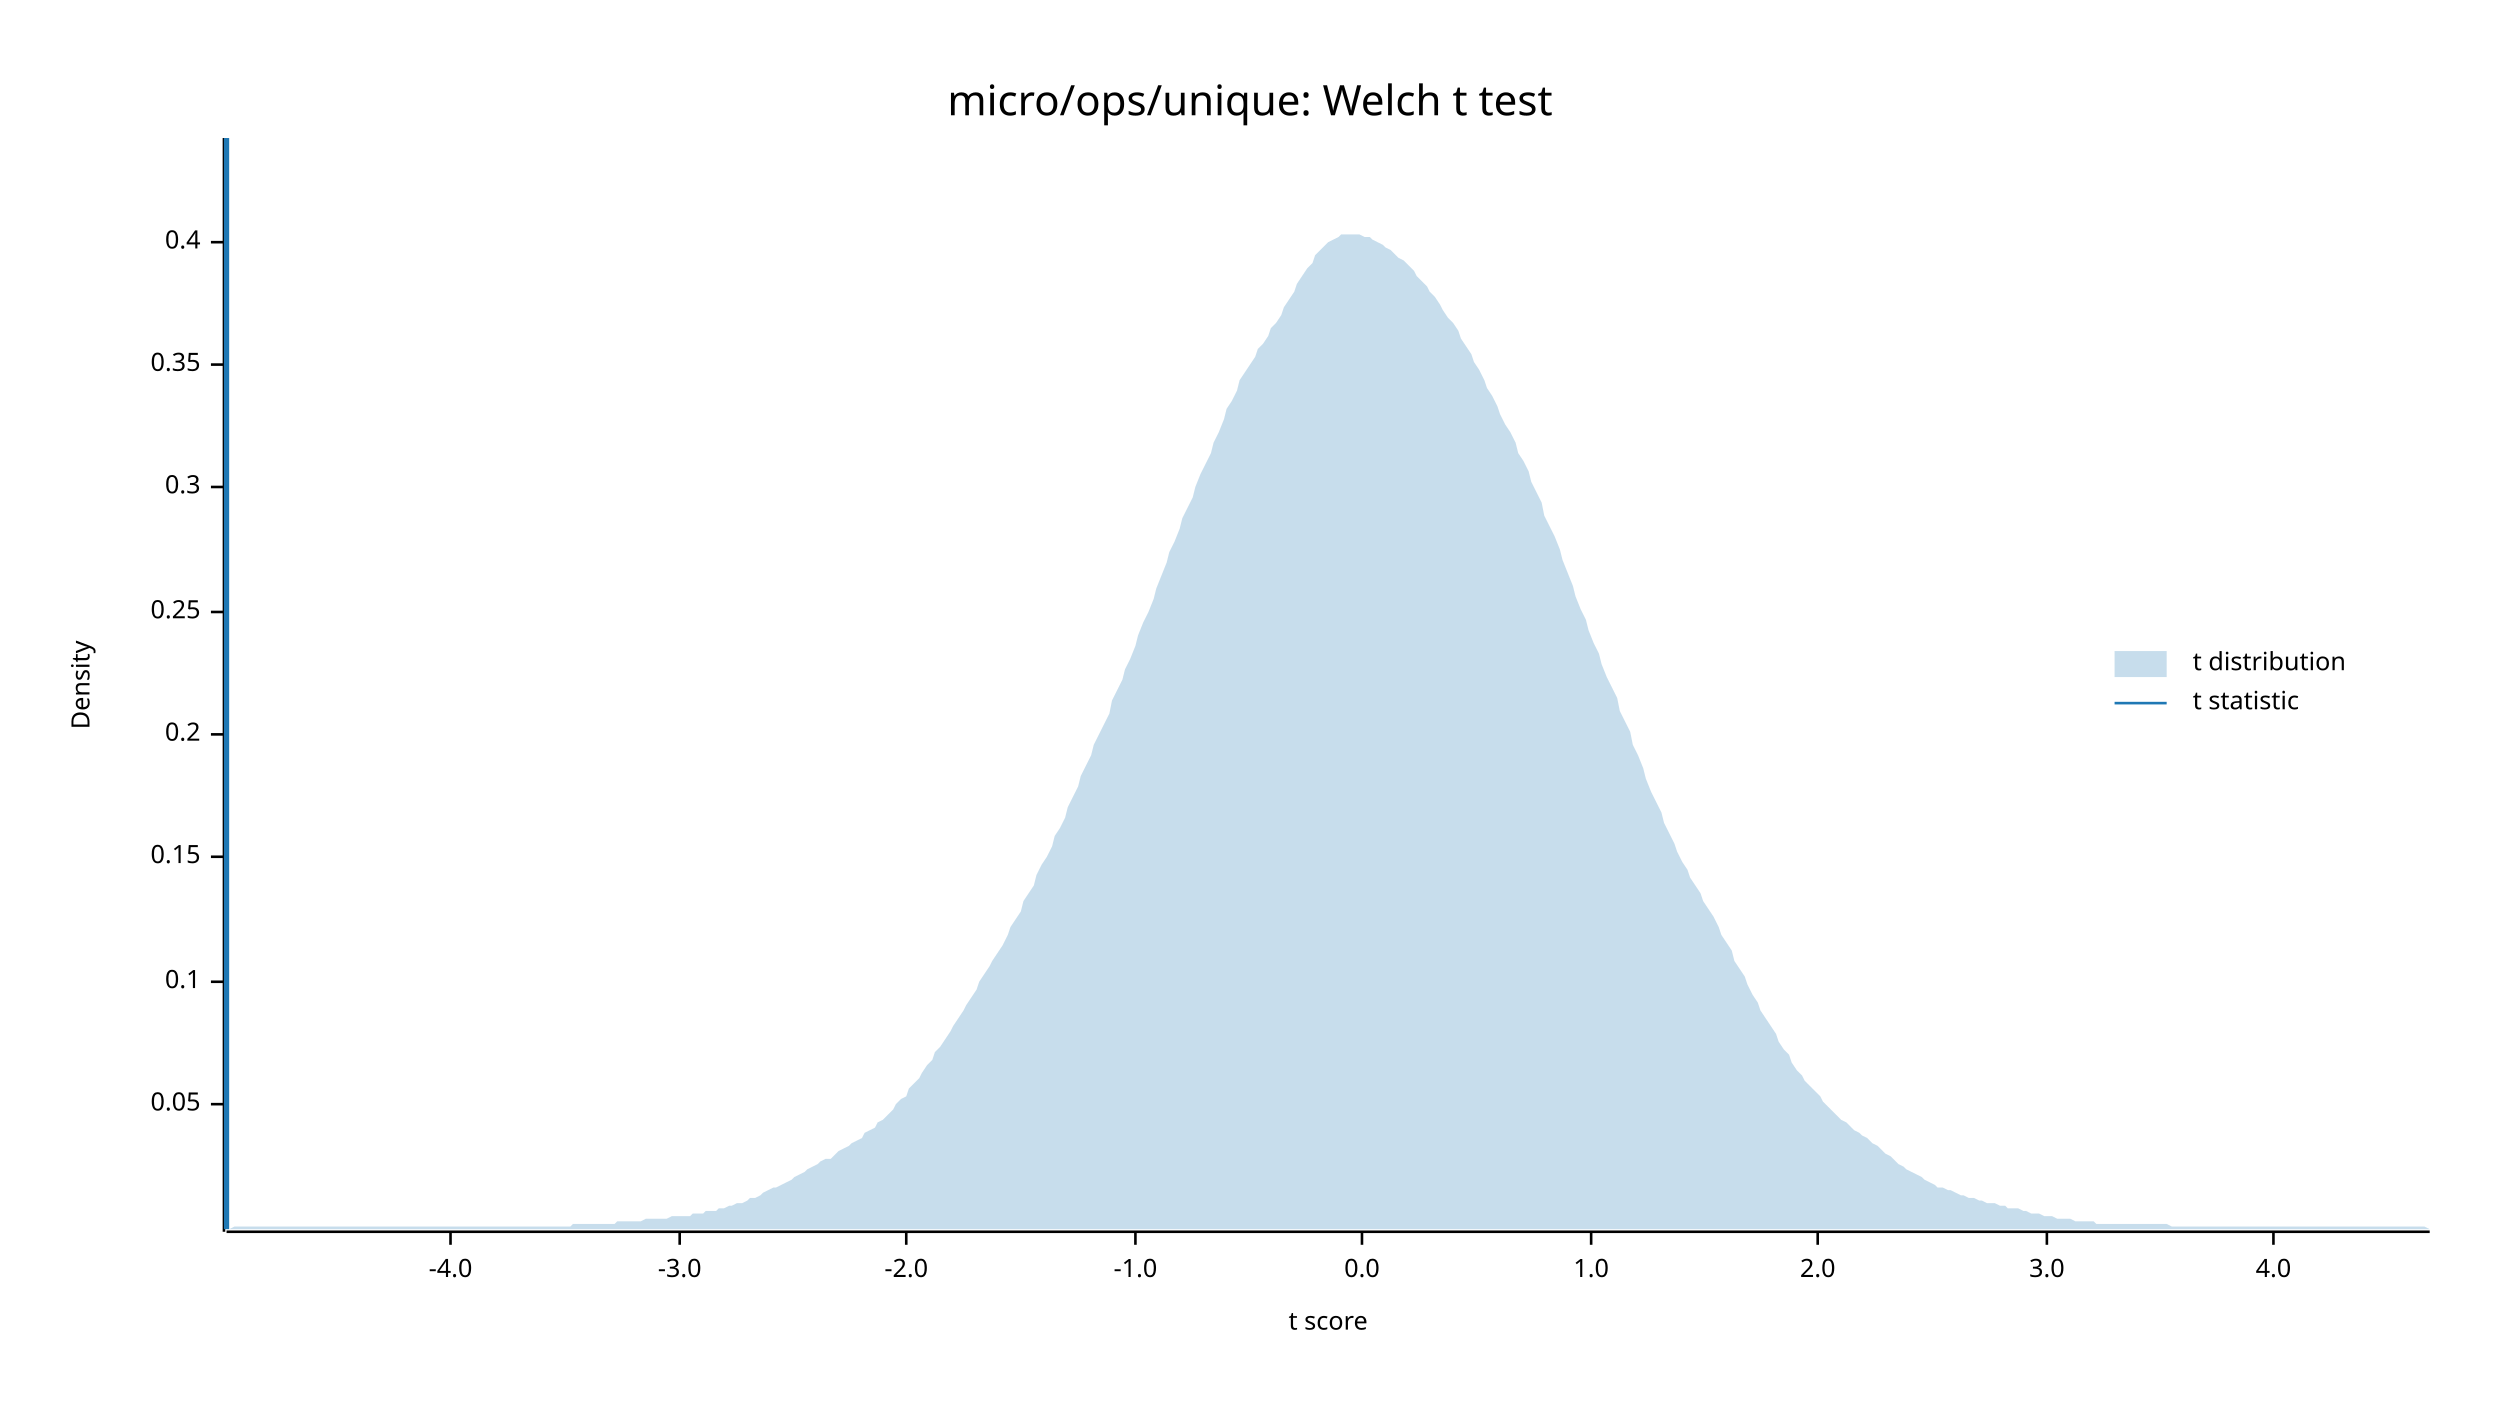
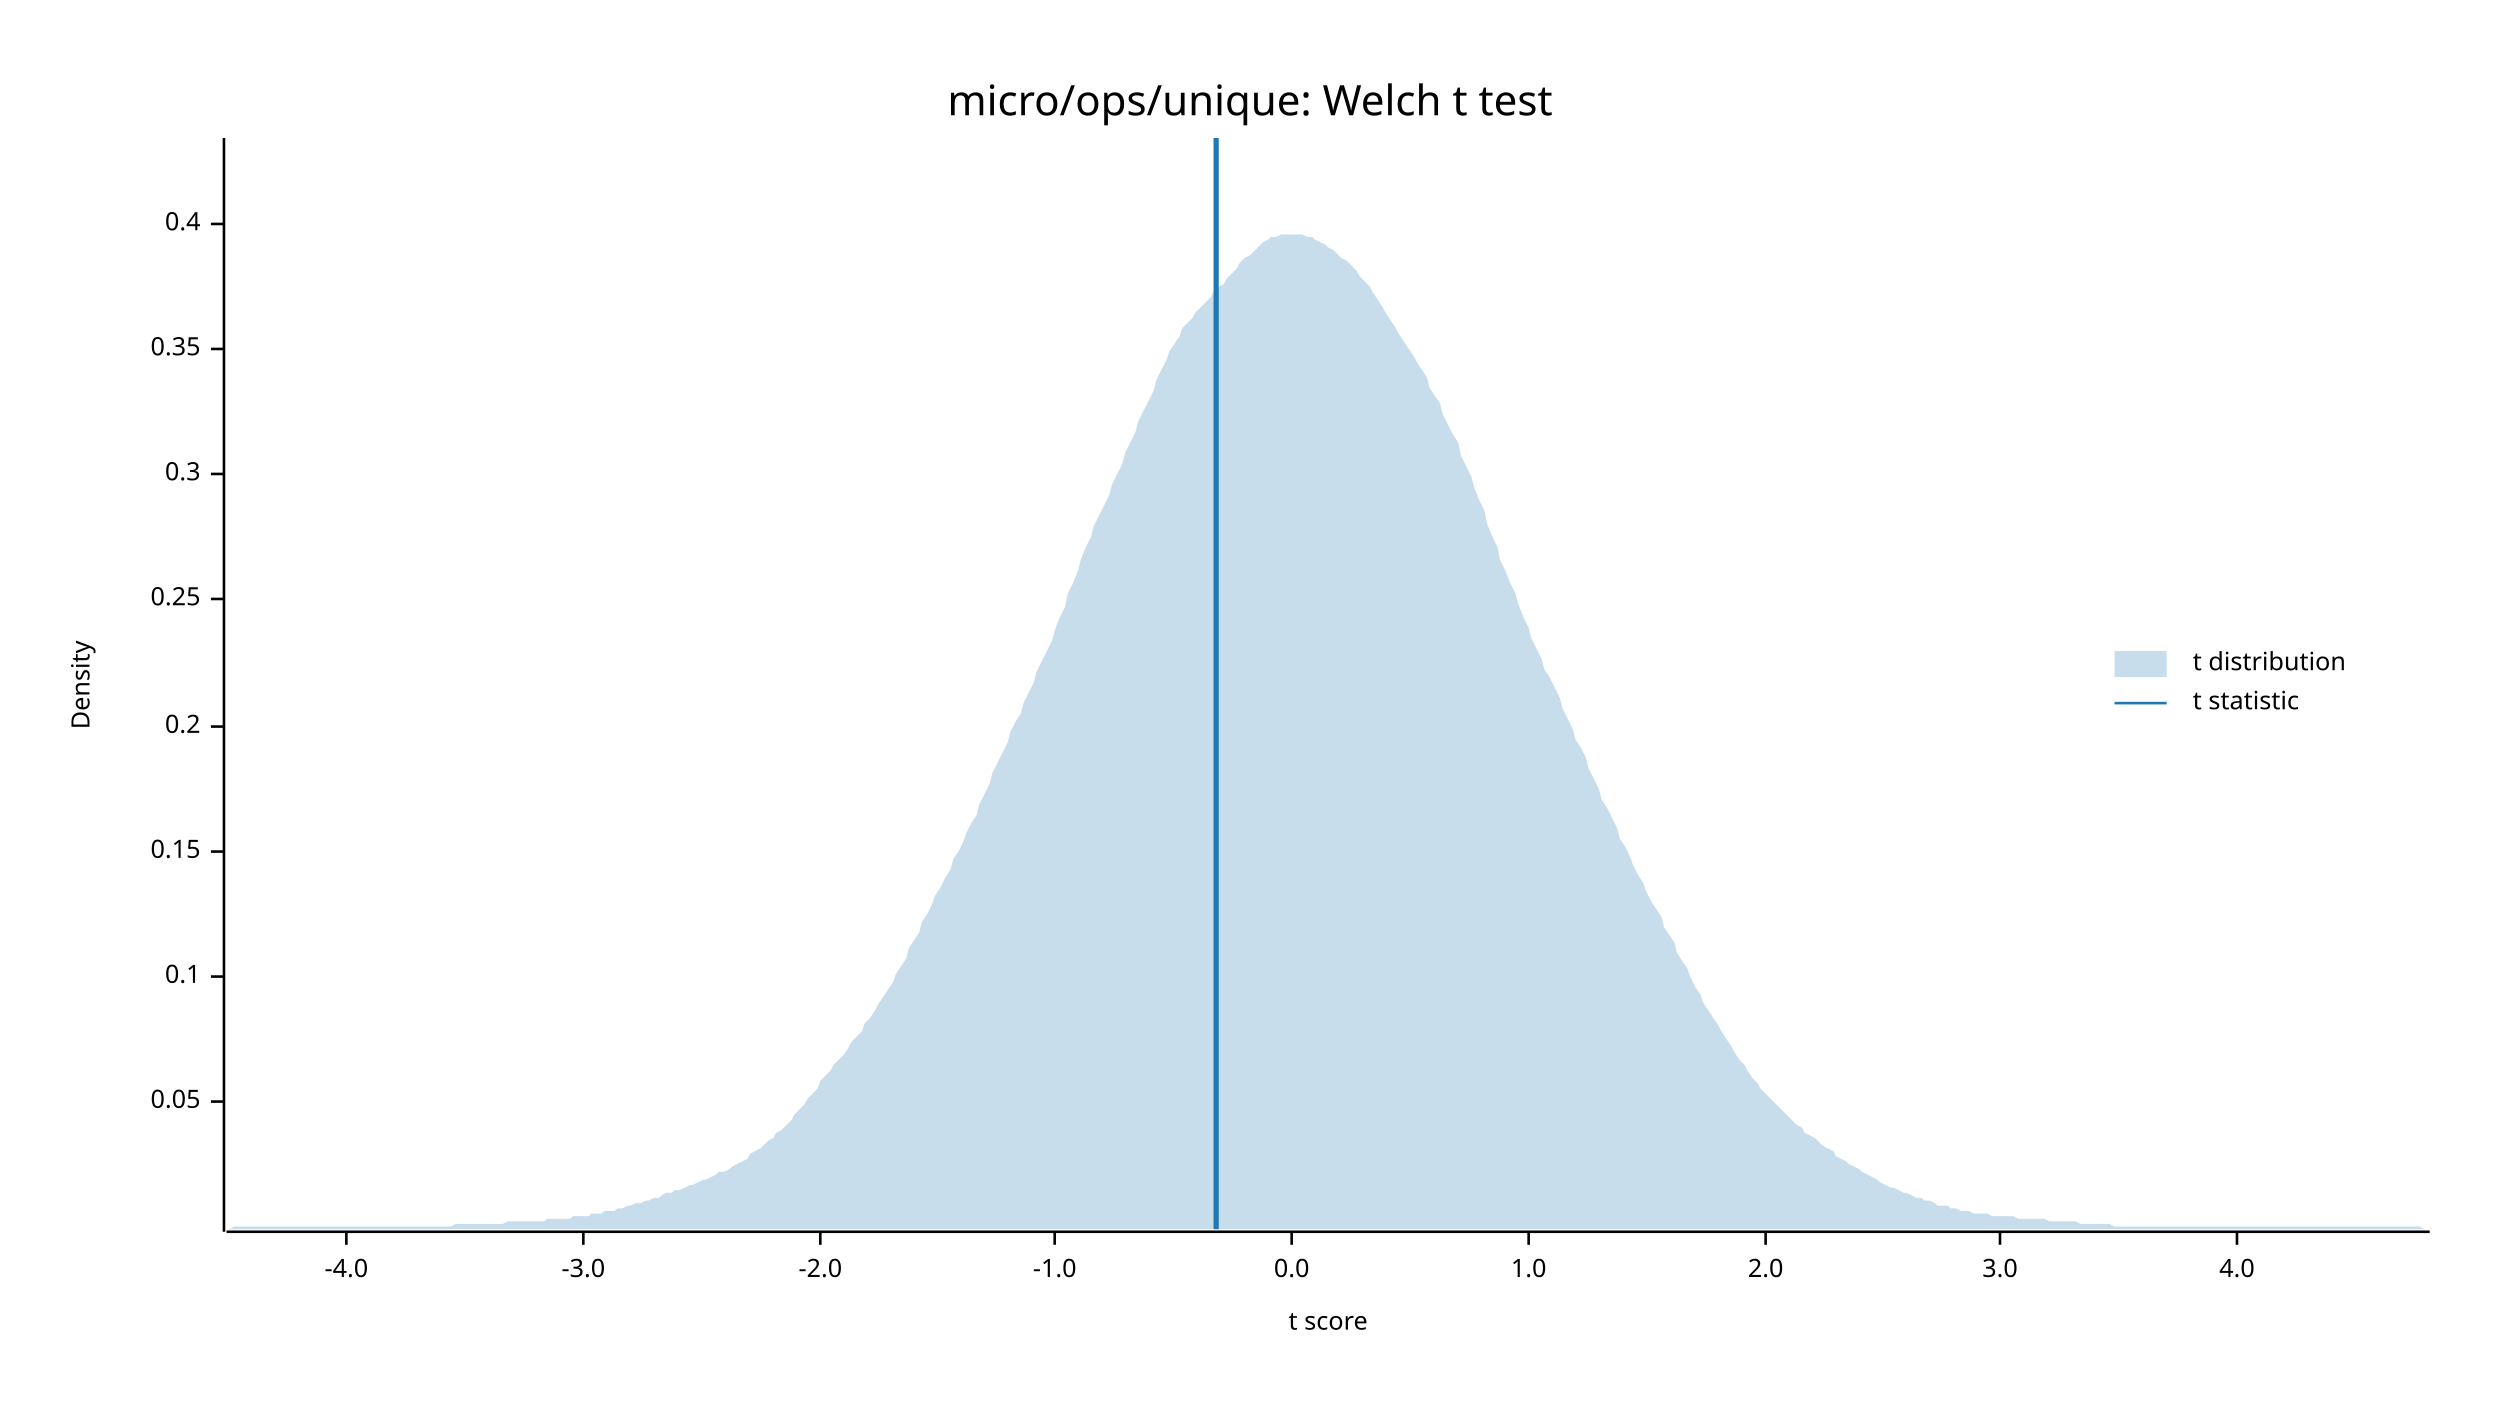
<svg xmlns="http://www.w3.org/2000/svg" width="960" height="540" viewBox="0 0 960 540">
  <text x="480" y="32" dy="0.76em" text-anchor="middle" font-family="sans-serif" font-size="16.129" opacity="1" fill="#000000">
micro/ops/unique: Welch t test
</text>
  <text x="27" y="263" dy="0.76em" text-anchor="middle" font-family="sans-serif" font-size="9.677" opacity="1" fill="#000000" transform="rotate(270, 27, 263)">
Density
</text>
  <text x="510" y="513" dy="-0.5ex" text-anchor="middle" font-family="sans-serif" font-size="9.677" opacity="1" fill="#000000">
t score
</text>
  <polyline fill="none" opacity="1" stroke="#000000" stroke-width="1" points="86,53 86,473 " />
-   <text x="77" y="424" dy="0.5ex" text-anchor="end" font-family="sans-serif" font-size="9.677" opacity="1" fill="#000000">
+   <text x="77" y="423" dy="0.5ex" text-anchor="end" font-family="sans-serif" font-size="9.677" opacity="1" fill="#000000">
0.05
</text>
-   <polyline fill="none" opacity="1" stroke="#000000" stroke-width="1" points="81,424 86,424 " />
-   <text x="77" y="377" dy="0.5ex" text-anchor="end" font-family="sans-serif" font-size="9.677" opacity="1" fill="#000000">
+   <polyline fill="none" opacity="1" stroke="#000000" stroke-width="1" points="81,423 86,423 " />
+   <text x="77" y="375" dy="0.5ex" text-anchor="end" font-family="sans-serif" font-size="9.677" opacity="1" fill="#000000">
0.1
</text>
-   <polyline fill="none" opacity="1" stroke="#000000" stroke-width="1" points="81,377 86,377 " />
-   <text x="77" y="329" dy="0.5ex" text-anchor="end" font-family="sans-serif" font-size="9.677" opacity="1" fill="#000000">
+   <polyline fill="none" opacity="1" stroke="#000000" stroke-width="1" points="81,375 86,375 " />
+   <text x="77" y="327" dy="0.5ex" text-anchor="end" font-family="sans-serif" font-size="9.677" opacity="1" fill="#000000">
0.15
</text>
-   <polyline fill="none" opacity="1" stroke="#000000" stroke-width="1" points="81,329 86,329 " />
-   <text x="77" y="282" dy="0.5ex" text-anchor="end" font-family="sans-serif" font-size="9.677" opacity="1" fill="#000000">
+   <polyline fill="none" opacity="1" stroke="#000000" stroke-width="1" points="81,327 86,327 " />
+   <text x="77" y="279" dy="0.5ex" text-anchor="end" font-family="sans-serif" font-size="9.677" opacity="1" fill="#000000">
0.2
</text>
-   <polyline fill="none" opacity="1" stroke="#000000" stroke-width="1" points="81,282 86,282 " />
-   <text x="77" y="235" dy="0.5ex" text-anchor="end" font-family="sans-serif" font-size="9.677" opacity="1" fill="#000000">
+   <polyline fill="none" opacity="1" stroke="#000000" stroke-width="1" points="81,279 86,279 " />
+   <text x="77" y="230" dy="0.5ex" text-anchor="end" font-family="sans-serif" font-size="9.677" opacity="1" fill="#000000">
0.25
</text>
-   <polyline fill="none" opacity="1" stroke="#000000" stroke-width="1" points="81,235 86,235 " />
-   <text x="77" y="187" dy="0.5ex" text-anchor="end" font-family="sans-serif" font-size="9.677" opacity="1" fill="#000000">
+   <polyline fill="none" opacity="1" stroke="#000000" stroke-width="1" points="81,230 86,230 " />
+   <text x="77" y="182" dy="0.5ex" text-anchor="end" font-family="sans-serif" font-size="9.677" opacity="1" fill="#000000">
0.3
</text>
-   <polyline fill="none" opacity="1" stroke="#000000" stroke-width="1" points="81,187 86,187 " />
-   <text x="77" y="140" dy="0.5ex" text-anchor="end" font-family="sans-serif" font-size="9.677" opacity="1" fill="#000000">
+   <polyline fill="none" opacity="1" stroke="#000000" stroke-width="1" points="81,182 86,182 " />
+   <text x="77" y="134" dy="0.5ex" text-anchor="end" font-family="sans-serif" font-size="9.677" opacity="1" fill="#000000">
0.35
</text>
-   <polyline fill="none" opacity="1" stroke="#000000" stroke-width="1" points="81,140 86,140 " />
-   <text x="77" y="93" dy="0.5ex" text-anchor="end" font-family="sans-serif" font-size="9.677" opacity="1" fill="#000000">
+   <polyline fill="none" opacity="1" stroke="#000000" stroke-width="1" points="81,134 86,134 " />
+   <text x="77" y="86" dy="0.5ex" text-anchor="end" font-family="sans-serif" font-size="9.677" opacity="1" fill="#000000">
0.4
</text>
-   <polyline fill="none" opacity="1" stroke="#000000" stroke-width="1" points="81,93 86,93 " />
+   <polyline fill="none" opacity="1" stroke="#000000" stroke-width="1" points="81,86 86,86 " />
  <polyline fill="none" opacity="1" stroke="#000000" stroke-width="1" points="87,473 933,473 " />
-   <text x="173" y="483" dy="0.76em" text-anchor="middle" font-family="sans-serif" font-size="9.677" opacity="1" fill="#000000">
+   <text x="133" y="483" dy="0.76em" text-anchor="middle" font-family="sans-serif" font-size="9.677" opacity="1" fill="#000000">
-4.0
</text>
-   <polyline fill="none" opacity="1" stroke="#000000" stroke-width="1" points="173,473 173,478 " />
-   <text x="261" y="483" dy="0.76em" text-anchor="middle" font-family="sans-serif" font-size="9.677" opacity="1" fill="#000000">
+   <polyline fill="none" opacity="1" stroke="#000000" stroke-width="1" points="133,473 133,478 " />
+   <text x="224" y="483" dy="0.76em" text-anchor="middle" font-family="sans-serif" font-size="9.677" opacity="1" fill="#000000">
-3.0
</text>
-   <polyline fill="none" opacity="1" stroke="#000000" stroke-width="1" points="261,473 261,478 " />
-   <text x="348" y="483" dy="0.76em" text-anchor="middle" font-family="sans-serif" font-size="9.677" opacity="1" fill="#000000">
+   <polyline fill="none" opacity="1" stroke="#000000" stroke-width="1" points="224,473 224,478 " />
+   <text x="315" y="483" dy="0.76em" text-anchor="middle" font-family="sans-serif" font-size="9.677" opacity="1" fill="#000000">
-2.0
</text>
-   <polyline fill="none" opacity="1" stroke="#000000" stroke-width="1" points="348,473 348,478 " />
-   <text x="436" y="483" dy="0.76em" text-anchor="middle" font-family="sans-serif" font-size="9.677" opacity="1" fill="#000000">
+   <polyline fill="none" opacity="1" stroke="#000000" stroke-width="1" points="315,473 315,478 " />
+   <text x="405" y="483" dy="0.76em" text-anchor="middle" font-family="sans-serif" font-size="9.677" opacity="1" fill="#000000">
-1.0
</text>
-   <polyline fill="none" opacity="1" stroke="#000000" stroke-width="1" points="436,473 436,478 " />
-   <text x="523" y="483" dy="0.76em" text-anchor="middle" font-family="sans-serif" font-size="9.677" opacity="1" fill="#000000">
+   <polyline fill="none" opacity="1" stroke="#000000" stroke-width="1" points="405,473 405,478 " />
+   <text x="496" y="483" dy="0.76em" text-anchor="middle" font-family="sans-serif" font-size="9.677" opacity="1" fill="#000000">
0.0
</text>
-   <polyline fill="none" opacity="1" stroke="#000000" stroke-width="1" points="523,473 523,478 " />
-   <text x="611" y="483" dy="0.76em" text-anchor="middle" font-family="sans-serif" font-size="9.677" opacity="1" fill="#000000">
+   <polyline fill="none" opacity="1" stroke="#000000" stroke-width="1" points="496,473 496,478 " />
+   <text x="587" y="483" dy="0.76em" text-anchor="middle" font-family="sans-serif" font-size="9.677" opacity="1" fill="#000000">
1.0
</text>
-   <polyline fill="none" opacity="1" stroke="#000000" stroke-width="1" points="611,473 611,478 " />
-   <text x="698" y="483" dy="0.76em" text-anchor="middle" font-family="sans-serif" font-size="9.677" opacity="1" fill="#000000">
+   <polyline fill="none" opacity="1" stroke="#000000" stroke-width="1" points="587,473 587,478 " />
+   <text x="678" y="483" dy="0.76em" text-anchor="middle" font-family="sans-serif" font-size="9.677" opacity="1" fill="#000000">
2.0
</text>
-   <polyline fill="none" opacity="1" stroke="#000000" stroke-width="1" points="698,473 698,478 " />
-   <text x="786" y="483" dy="0.76em" text-anchor="middle" font-family="sans-serif" font-size="9.677" opacity="1" fill="#000000">
+   <polyline fill="none" opacity="1" stroke="#000000" stroke-width="1" points="678,473 678,478 " />
+   <text x="768" y="483" dy="0.76em" text-anchor="middle" font-family="sans-serif" font-size="9.677" opacity="1" fill="#000000">
3.0
</text>
-   <polyline fill="none" opacity="1" stroke="#000000" stroke-width="1" points="786,473 786,478 " />
-   <text x="873" y="483" dy="0.76em" text-anchor="middle" font-family="sans-serif" font-size="9.677" opacity="1" fill="#000000">
+   <polyline fill="none" opacity="1" stroke="#000000" stroke-width="1" points="768,473 768,478 " />
+   <text x="859" y="483" dy="0.76em" text-anchor="middle" font-family="sans-serif" font-size="9.677" opacity="1" fill="#000000">
4.0
</text>
-   <polyline fill="none" opacity="1" stroke="#000000" stroke-width="1" points="873,473 873,478 " />
-   <polygon opacity="0.25" fill="#1F78B4" points="87,472 88,472 90,471 92,471 93,471 95,471 97,471 98,471 100,471 102,471 103,471 105,471 107,471 109,471 110,471 112,471 114,471 115,471 117,471 119,471 120,471 122,471 124,471 125,471 127,471 129,471 131,471 132,471 134,471 136,471 137,471 139,471 141,471 142,471 144,471 146,471 148,471 149,471 151,471 153,471 154,471 156,471 158,471 159,471 161,471 163,471 164,471 166,471 168,471 170,471 171,471 173,471 175,471 176,471 178,471 180,471 181,471 183,471 185,471 187,471 188,471 190,471 192,471 193,471 195,471 197,471 198,471 200,471 202,471 203,471 205,471 207,471 209,471 210,471 212,471 214,471 215,471 217,471 219,471 220,470 222,470 224,470 226,470 227,470 229,470 231,470 232,470 234,470 236,470 237,469 239,469 241,469 242,469 244,469 246,469 248,468 249,468 251,468 253,468 254,468 256,468 258,467 259,467 261,467 263,467 265,467 266,466 268,466 270,466 271,465 273,465 275,465 276,464 278,464 280,463 281,463 283,462 285,462 287,461 288,460 290,460 292,459 293,458 295,457 297,456 298,456 300,455 302,454 304,453 305,452 307,451 309,450 310,449 312,448 314,447 315,446 317,445 319,445 320,444 322,442 324,441 326,440 327,439 329,438 331,437 332,435 334,434 336,433 337,431 339,430 341,428 343,426 344,424 346,422 348,421 349,418 351,416 353,414 354,412 356,409 358,407 359,404 361,402 363,399 365,396 366,394 368,391 370,388 371,386 373,383 375,380 376,377 378,374 380,371 381,369 383,366 385,363 387,359 388,356 390,353 392,350 393,346 395,343 397,340 398,336 400,332 402,329 404,325 405,321 407,318 409,314 410,310 412,306 414,302 415,298 417,294 419,290 420,286 422,282 424,278 426,274 427,269 429,265 431,261 432,257 434,253 436,248 437,244 439,239 441,235 443,230 444,226 446,221 448,216 449,212 451,208 453,203 454,199 456,195 458,191 459,187 461,182 463,178 465,174 466,170 468,166 470,161 471,157 473,154 475,150 476,146 478,143 480,140 482,137 483,134 485,132 487,129 488,126 490,124 492,121 493,118 495,115 497,112 498,109 500,106 502,103 504,101 505,98 507,96 509,94 510,93 512,92 514,91 515,90 517,90 519,90 521,90 522,90 524,91 526,91 527,92 529,93 531,94 532,95 534,96 536,98 537,99 539,100 541,102 543,104 544,106 546,108 548,110 549,112 551,114 553,117 554,119 556,122 558,124 560,127 561,130 563,133 565,136 566,139 568,142 570,146 571,149 573,152 575,156 576,159 578,163 580,166 582,170 583,174 585,177 587,181 588,185 590,189 592,193 593,198 595,202 597,206 599,211 600,215 602,220 604,225 605,229 607,234 609,238 610,242 612,247 614,251 615,255 617,260 619,264 621,268 622,273 624,277 626,281 627,286 629,290 631,295 632,299 634,304 636,308 638,312 639,316 641,320 643,324 644,327 646,331 648,334 649,337 651,340 653,343 654,346 656,349 658,352 660,356 661,359 663,362 665,365 666,369 668,372 670,375 671,378 673,382 675,385 676,388 678,391 680,394 682,397 683,400 685,403 687,405 688,408 690,411 692,413 693,415 695,417 697,419 699,421 700,423 702,425 704,427 705,428 707,430 709,431 710,432 712,434 714,435 715,436 717,437 719,439 721,440 722,441 724,443 726,444 727,445 729,447 731,448 732,449 734,450 736,451 738,452 739,453 741,454 743,455 744,456 746,456 748,457 749,457 751,458 753,459 754,459 756,460 758,460 760,461 761,461 763,462 765,462 766,462 768,463 770,463 771,464 773,464 775,464 777,465 778,465 780,466 782,466 783,466 785,467 787,467 788,467 790,468 792,468 793,468 795,468 797,469 799,469 800,469 802,469 804,469 805,470 807,470 809,470 810,470 812,470 814,470 816,470 817,470 819,470 821,470 822,470 824,470 826,470 827,470 829,470 831,470 832,470 834,471 836,471 838,471 839,471 841,471 843,471 844,471 846,471 848,471 849,471 851,471 853,471 855,471 856,471 858,471 860,471 861,471 863,471 865,471 866,471 868,471 870,471 871,471 873,471 875,471 877,471 878,471 880,471 882,471 883,471 885,471 887,471 888,471 890,471 892,471 894,471 895,471 897,471 899,471 900,471 902,471 904,471 905,471 907,471 909,471 910,471 912,471 914,471 916,471 917,471 919,471 921,471 922,471 924,471 926,471 927,471 929,471 931,471 933,472 933,472 87,472 " />
-   <polyline fill="none" opacity="1" stroke="#1F78B4" stroke-width="2" points="87,472 87,53 " />
+   <polyline fill="none" opacity="1" stroke="#000000" stroke-width="1" points="859,473 859,478 " />
+   <polygon opacity="0.25" fill="#1F78B4" points="87,472 88,472 90,471 92,471 93,471 95,471 97,471 98,471 100,471 102,471 103,471 105,471 107,471 109,471 110,471 112,471 114,471 115,471 117,471 119,471 120,471 122,471 124,471 125,471 127,471 129,471 131,471 132,471 134,471 136,471 137,471 139,471 141,471 142,471 144,471 146,471 148,471 149,471 151,471 153,471 154,471 156,471 158,471 159,471 161,471 163,471 164,471 166,471 168,471 170,471 171,471 173,471 175,470 176,470 178,470 180,470 181,470 183,470 185,470 187,470 188,470 190,470 192,470 193,470 195,469 197,469 198,469 200,469 202,469 203,469 205,469 207,469 209,469 210,468 212,468 214,468 215,468 217,468 219,468 220,467 222,467 224,467 226,467 227,466 229,466 231,466 232,465 234,465 236,465 237,464 239,464 241,463 242,463 244,462 246,462 248,461 249,461 251,460 253,460 254,459 256,458 258,458 259,457 261,457 263,456 265,455 266,455 268,454 270,453 271,453 273,452 275,451 276,450 278,450 280,449 281,448 283,447 285,446 287,445 288,443 290,442 292,441 293,440 295,438 297,437 298,435 300,434 302,432 304,430 305,428 307,426 309,424 310,422 312,420 314,418 315,415 317,413 319,411 320,409 322,407 324,405 326,402 327,400 329,398 331,396 332,393 334,391 336,388 337,386 339,383 341,380 343,377 344,374 346,371 348,368 349,364 351,361 353,358 354,354 356,351 358,347 359,344 361,341 363,337 365,334 366,330 368,327 370,323 371,320 373,316 375,313 376,309 378,305 380,301 381,297 383,293 385,289 387,285 388,281 390,277 392,274 393,270 395,266 397,262 398,258 400,254 402,250 404,246 405,242 407,237 409,233 410,228 412,224 414,219 415,215 417,210 419,206 420,202 422,198 424,194 426,190 427,186 429,182 431,178 432,174 434,170 436,166 437,162 439,158 441,154 443,150 444,146 446,142 448,138 449,135 451,132 453,129 454,126 456,124 458,122 459,120 461,118 463,116 465,114 466,112 468,110 470,109 471,107 473,105 475,103 476,101 478,99 480,98 482,96 483,95 485,93 487,92 488,91 490,91 492,90 493,90 495,90 497,90 498,90 500,90 502,91 504,91 505,92 507,93 509,94 510,95 512,96 514,98 515,99 517,100 519,102 521,104 522,106 524,108 526,110 527,112 529,115 531,118 532,120 534,123 536,126 537,128 539,131 541,134 543,137 544,139 546,142 548,145 549,149 551,152 553,155 554,159 556,163 558,167 560,170 561,175 563,179 565,183 566,187 568,192 570,196 571,201 573,206 575,210 576,215 578,219 580,224 582,228 583,232 585,237 587,241 588,245 590,249 592,253 593,257 595,260 597,264 599,268 600,272 602,276 604,280 605,284 607,287 609,291 610,295 612,299 614,303 615,307 617,310 619,314 621,318 622,322 624,325 626,329 627,332 629,336 631,339 632,342 634,346 636,349 638,352 639,356 641,359 643,362 644,366 646,369 648,372 649,375 651,379 653,382 654,385 656,388 658,391 660,394 661,396 663,399 665,402 666,404 668,407 670,409 671,411 673,414 675,416 676,418 678,420 680,422 682,424 683,425 685,427 687,429 688,430 690,432 692,433 693,435 695,436 697,437 699,439 700,440 702,441 704,442 705,444 707,445 709,446 710,447 712,448 714,449 715,450 717,451 719,452 721,453 722,454 724,455 726,456 727,456 729,457 731,458 732,458 734,459 736,460 738,460 739,461 741,461 743,462 744,463 746,463 748,463 749,464 751,464 753,465 754,465 756,465 758,466 760,466 761,466 763,466 765,467 766,467 768,467 770,467 771,467 773,467 775,468 777,468 778,468 780,468 782,468 783,468 785,468 787,469 788,469 790,469 792,469 793,469 795,469 797,469 799,470 800,470 802,470 804,470 805,470 807,470 809,470 810,470 812,471 814,471 816,471 817,471 819,471 821,471 822,471 824,471 826,471 827,471 829,471 831,471 832,471 834,471 836,471 838,471 839,471 841,471 843,471 844,471 846,471 848,471 849,471 851,471 853,471 855,471 856,471 858,471 860,471 861,471 863,471 865,471 866,471 868,471 870,471 871,471 873,471 875,471 877,471 878,471 880,471 882,471 883,471 885,471 887,471 888,471 890,471 892,471 894,471 895,471 897,471 899,471 900,471 902,471 904,471 905,471 907,471 909,471 910,471 912,471 914,471 916,471 917,471 919,471 921,471 922,471 924,471 926,471 927,471 929,471 931,472 933,472 933,472 87,472 " />
+   <polyline fill="none" opacity="1" stroke="#1F78B4" stroke-width="2" points="467,472 467,53 " />
  <text x="842" y="250" dy="0.76em" text-anchor="start" font-family="sans-serif" font-size="9.677" opacity="1" fill="#000000">
t distribution
</text>
  <text x="842" y="265" dy="0.76em" text-anchor="start" font-family="sans-serif" font-size="9.677" opacity="1" fill="#000000">
t statistic
</text>
  <rect x="812" y="250" width="20" height="10" opacity="0.25" fill="#1F78B4" stroke="none" />
  <polyline fill="none" opacity="1" stroke="#1F78B4" stroke-width="1" points="812,270 832,270 " />
</svg>
